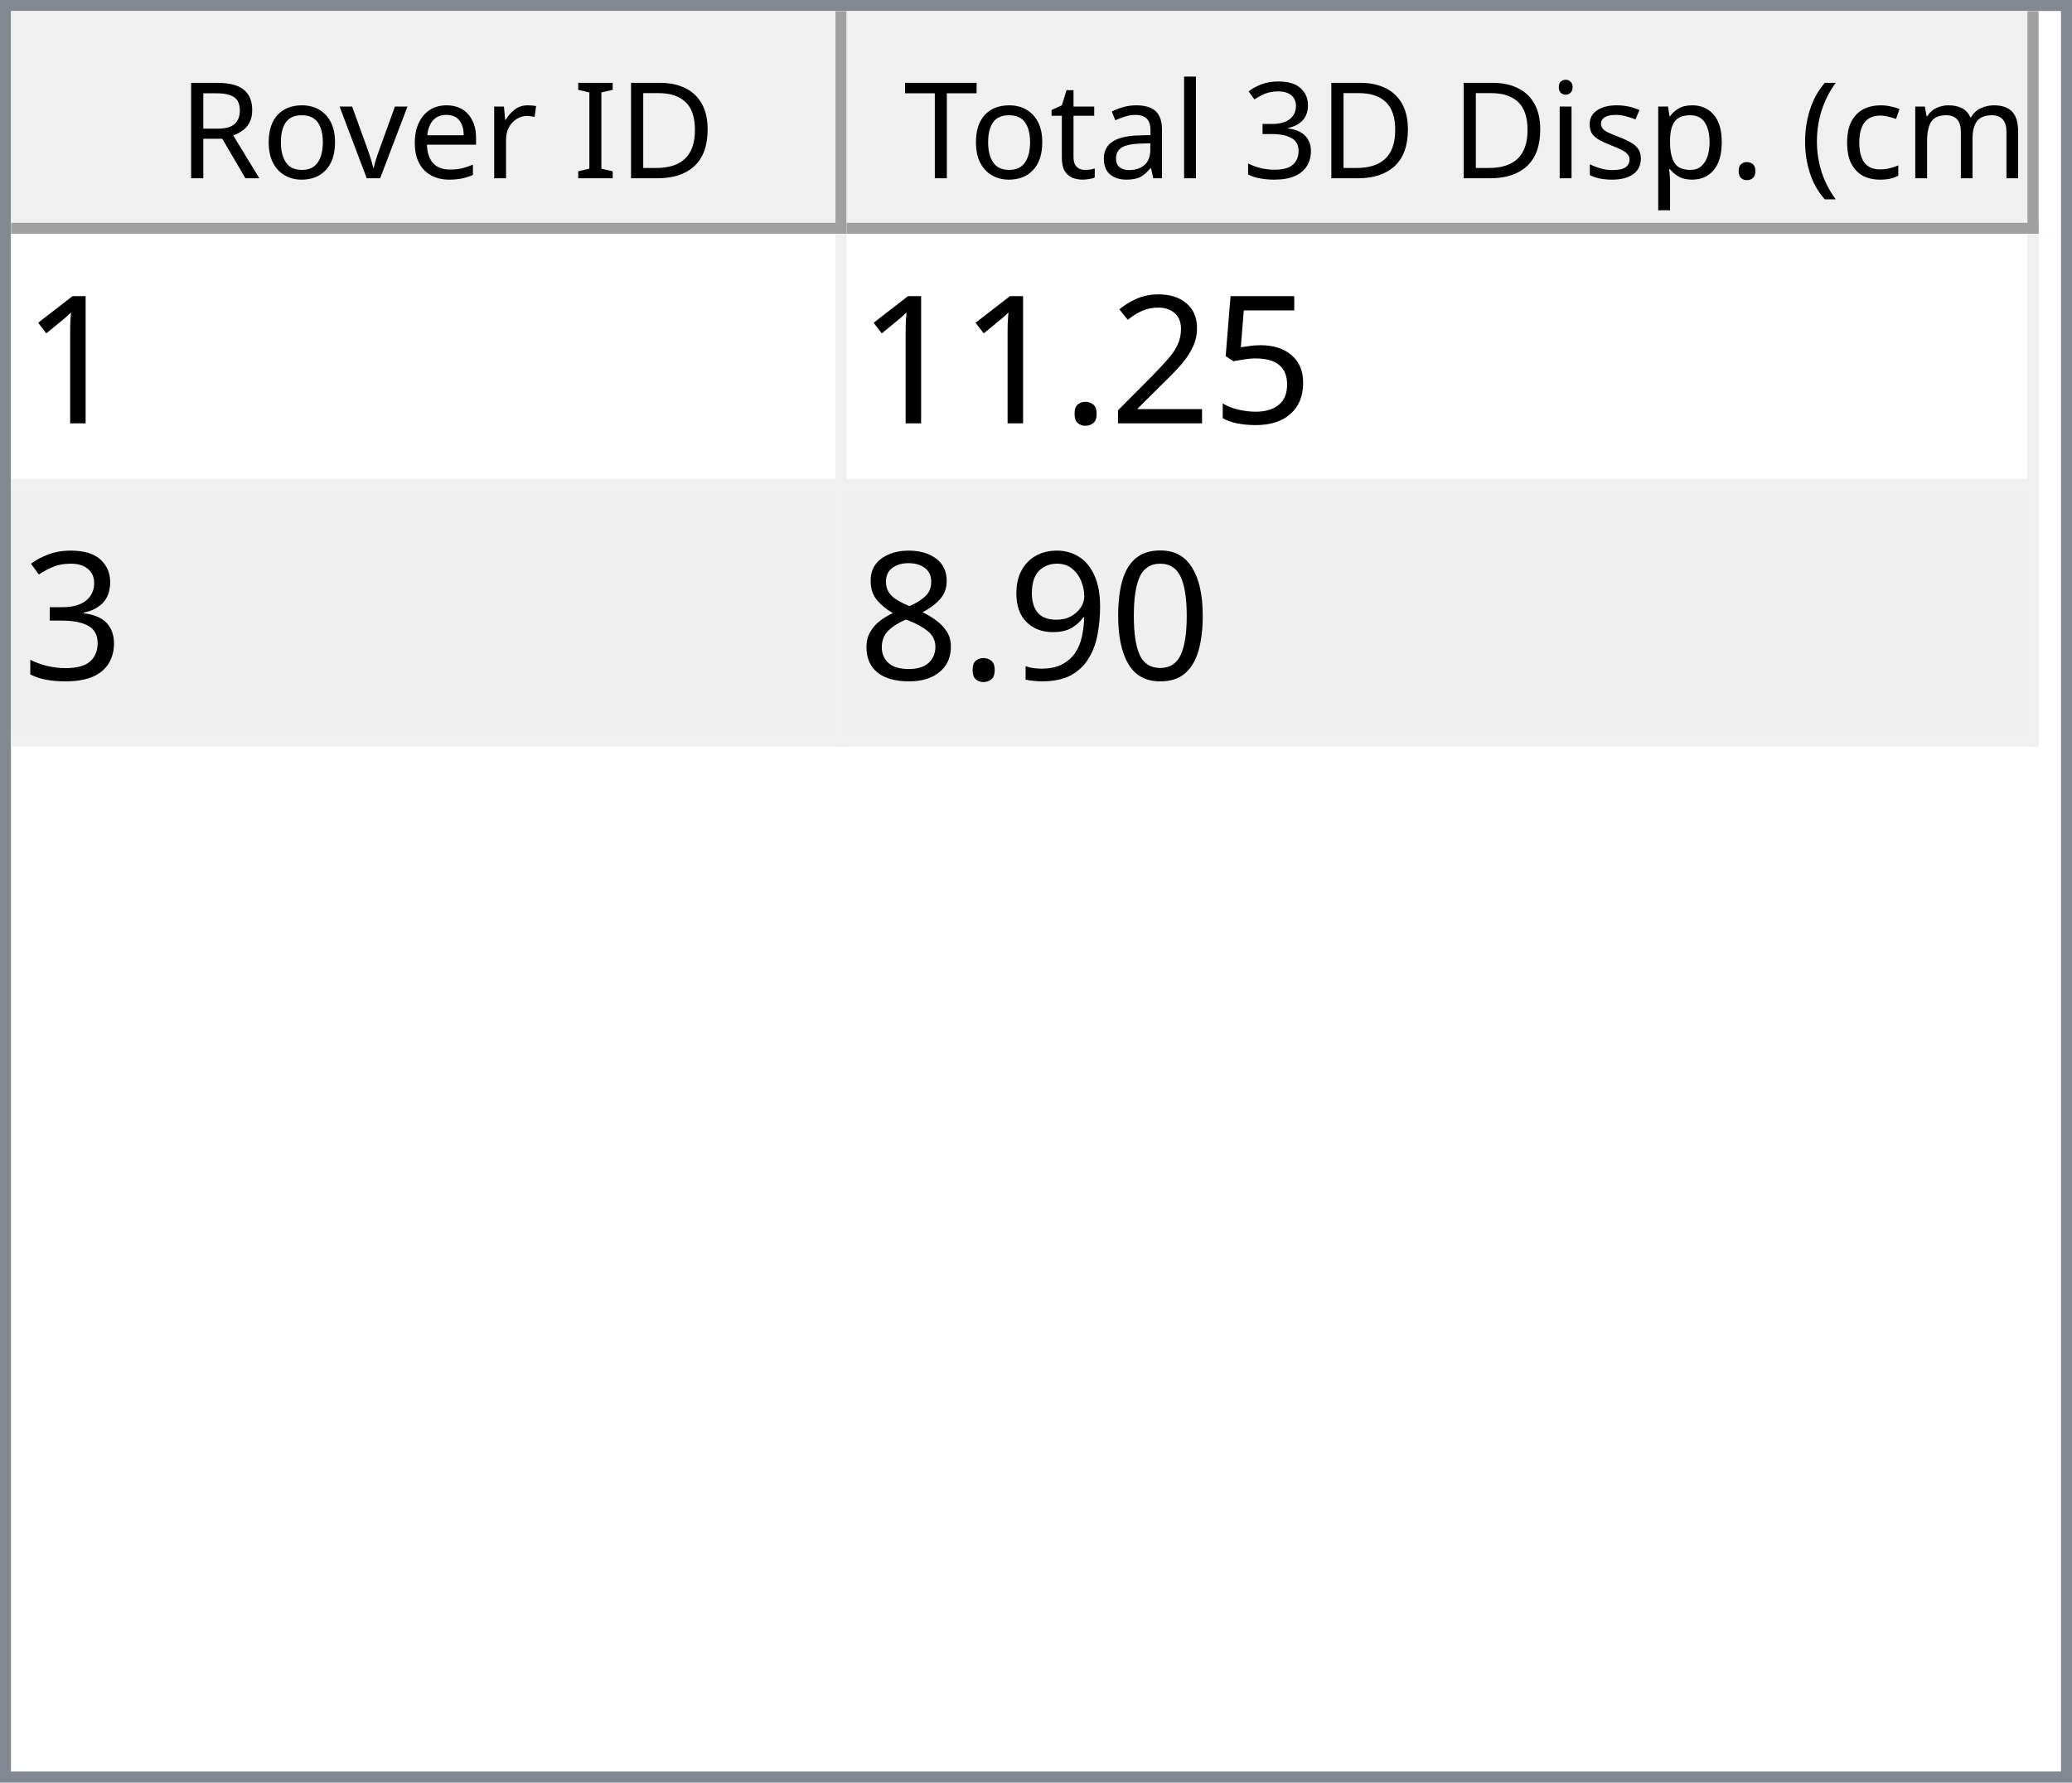
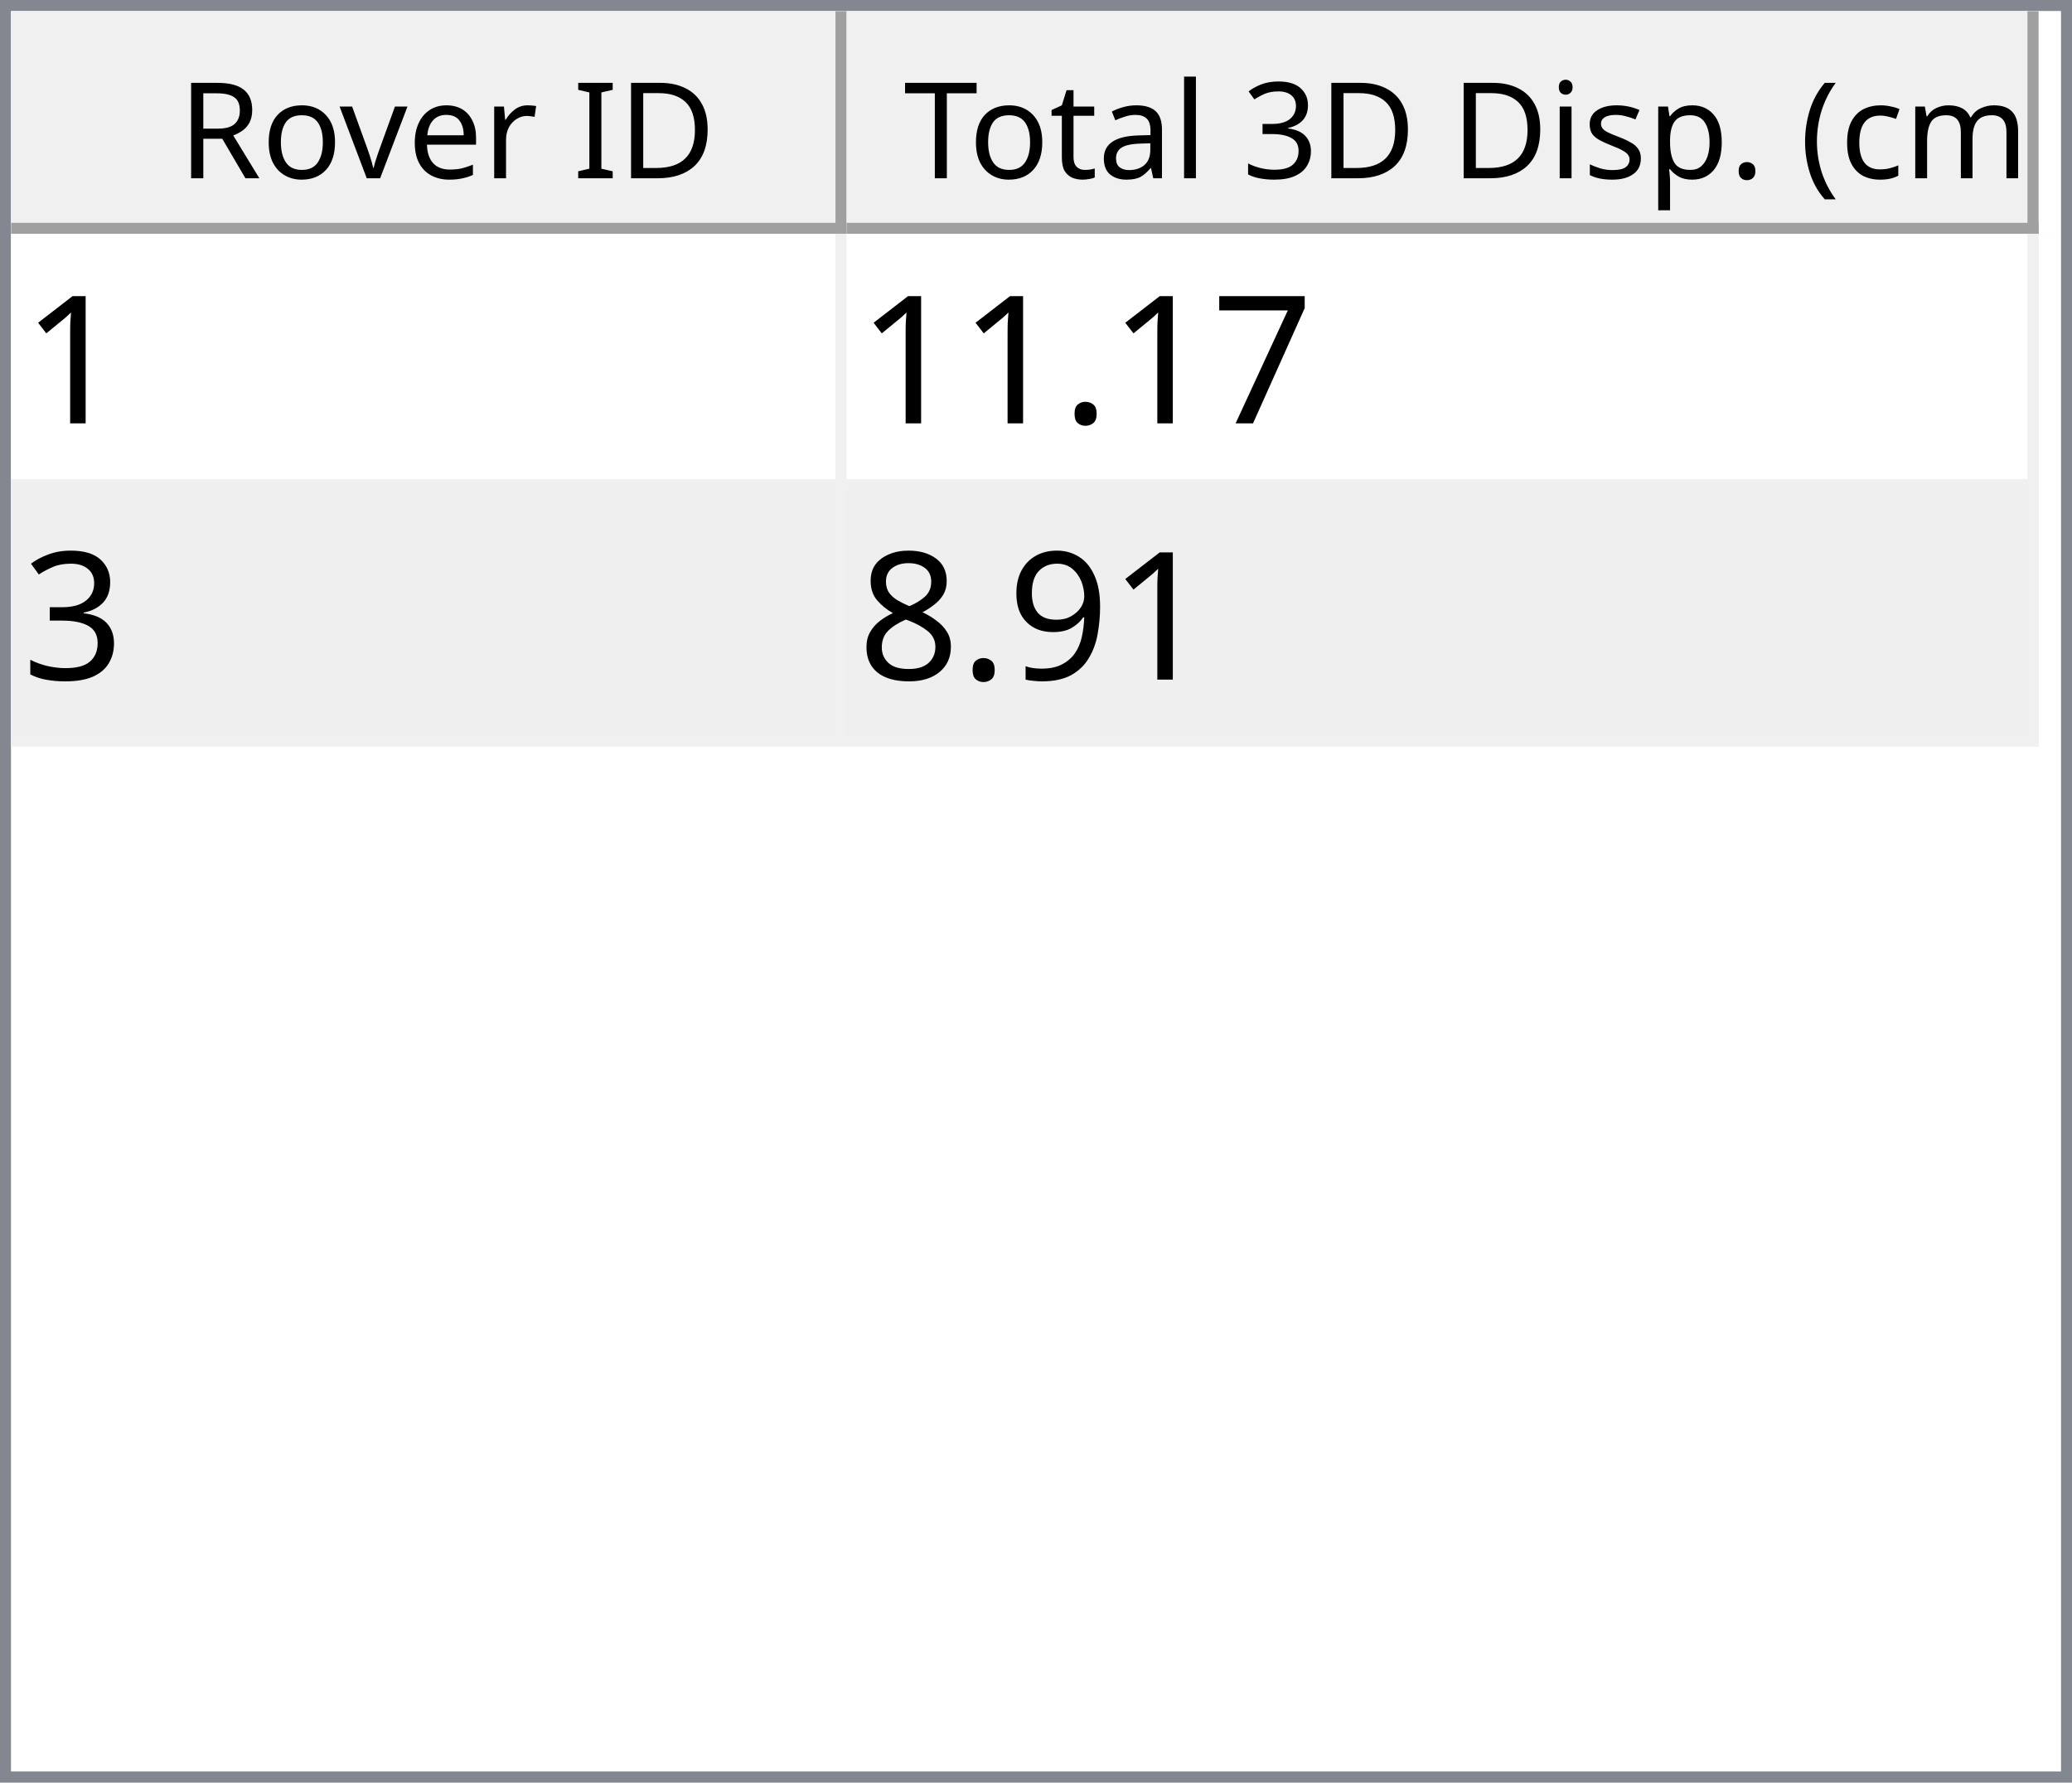
<svg xmlns="http://www.w3.org/2000/svg" style="fill-opacity:1; color-rendering:auto; color-interpolation:auto; text-rendering:auto; stroke:black; stroke-linecap:square; stroke-miterlimit:10; shape-rendering:auto; stroke-opacity:1; fill:black; stroke-dasharray:none; font-weight:normal; stroke-width:1; font-family:'Dialog'; font-style:normal; stroke-linejoin:miter; font-size:12px; stroke-dashoffset:0; image-rendering:auto;" width="186" height="160">
  <defs id="genericDefs" />
  <g>
    <defs id="defs1">
      <clipPath clipPathUnits="userSpaceOnUse" id="clipPath1">
        <path d="M0 0 L186 0 L186 160 L0 160 L0 0 Z" />
      </clipPath>
      <clipPath clipPathUnits="userSpaceOnUse" id="clipPath2">
        <path d="M0 0 L0 160 L186 160 L186 0 Z" />
      </clipPath>
      <clipPath clipPathUnits="userSpaceOnUse" id="clipPath3">
        <path d="M0 0 L0 20 L184 20 L184 0 Z" />
      </clipPath>
      <clipPath clipPathUnits="userSpaceOnUse" id="clipPath4">
        <path d="M0 0 L0 20 L75 20 L75 0 Z" />
      </clipPath>
      <clipPath clipPathUnits="userSpaceOnUse" id="clipPath5">
        <path d="M1 1 L1 19 L74 19 L74 1 Z" />
      </clipPath>
      <clipPath clipPathUnits="userSpaceOnUse" id="clipPath6">
        <path d="M0 0 L0 18 L73 18 L73 0 Z" />
      </clipPath>
      <clipPath clipPathUnits="userSpaceOnUse" id="clipPath7">
        <path d="M-0.5 -0.5 L-0.5 19.5 L74.5 19.5 L74.5 -0.5 Z" />
      </clipPath>
      <clipPath clipPathUnits="userSpaceOnUse" id="clipPath8">
        <path d="M0 0 L0 20 L107 20 L107 0 Z" />
      </clipPath>
      <clipPath clipPathUnits="userSpaceOnUse" id="clipPath9">
        <path d="M1 1 L1 19 L106 19 L106 1 Z" />
      </clipPath>
      <clipPath clipPathUnits="userSpaceOnUse" id="clipPath10">
        <path d="M0 0 L0 18 L105 18 L105 0 Z" />
      </clipPath>
      <clipPath clipPathUnits="userSpaceOnUse" id="clipPath11">
        <path d="M-0.5 -0.5 L-0.5 19.5 L106.5 19.5 L106.5 -0.5 Z" />
      </clipPath>
      <clipPath clipPathUnits="userSpaceOnUse" id="clipPath12">
        <path d="M0 0 L0 138 L184 138 L184 0 Z" />
      </clipPath>
      <clipPath clipPathUnits="userSpaceOnUse" id="clipPath13">
        <path d="M0 0 L0 46 L182 46 L182 0 Z" />
      </clipPath>
      <clipPath clipPathUnits="userSpaceOnUse" id="clipPath14">
        <path d="M-0.5 -0.5 L-0.5 45.5 L181.5 45.5 L181.5 -0.5 Z" />
      </clipPath>
      <clipPath clipPathUnits="userSpaceOnUse" id="clipPath15">
        <path d="M0 0 L0 22 L74 22 L74 0 Z" />
      </clipPath>
      <clipPath clipPathUnits="userSpaceOnUse" id="clipPath16">
        <path d="M0 0 L0 22 L106 22 L106 0 Z" />
      </clipPath>
      <font horiz-adv-x="64.551" id="font1">
        <font-face ascent="107.91" descent="25.098" units-per-em="100" style="font-style:normal; font-family:Segoe UI; font-weight:normal;" />
        <missing-glyph horiz-adv-x="64.551" d="M8.109 0 L8.109 68.266 L56.453 68.266 L56.453 0 L8.109 0 ZM15.328 7.234 L49.219 7.234 L49.219 61.031 L15.328 61.031 L15.328 7.234 Z" />
        <glyph unicode="D" horiz-adv-x="70.117" d="M9.188 0 L9.188 70.016 L28.516 70.016 Q65.531 70.016 65.531 35.891 Q65.531 19.672 55.25 9.836 Q44.969 0 27.734 0 L9.188 0 ZM17.391 62.594 L17.391 7.422 L27.828 7.422 Q41.609 7.422 49.273 14.797 Q56.938 22.172 56.938 35.688 Q56.938 62.594 28.328 62.594 L17.391 62.594 Z" />
        <glyph unicode="I" horiz-adv-x="26.611" d="M17.391 0 L9.188 0 L9.188 70.016 L17.391 70.016 L17.391 0 Z" />
        <glyph unicode=" " horiz-adv-x="27.393" d="" />
        <glyph unicode="r" horiz-adv-x="34.766" d="M34.188 41.891 Q32.078 43.5 28.125 43.5 Q23 43.5 19.555 38.672 Q16.109 33.844 16.109 25.484 L16.109 0 L8.109 0 L8.109 50 L16.109 50 L16.109 39.703 L16.312 39.703 Q18.016 44.969 21.531 47.922 Q25.047 50.875 29.391 50.875 Q32.516 50.875 34.188 50.203 L34.188 41.891 Z" />
        <glyph unicode="e" horiz-adv-x="52.295" d="M48.297 23 L12.984 23 Q13.188 14.656 17.484 10.109 Q21.781 5.562 29.297 5.562 Q37.75 5.562 44.828 11.141 L44.828 3.609 Q38.234 -1.172 27.391 -1.172 Q16.797 -1.172 10.742 5.641 Q4.688 12.453 4.688 24.812 Q4.688 36.469 11.305 43.82 Q17.922 51.172 27.734 51.172 Q37.547 51.172 42.922 44.828 Q48.297 38.484 48.297 27.203 L48.297 23 ZM40.094 29.781 Q40.047 36.719 36.75 40.578 Q33.453 44.438 27.594 44.438 Q21.922 44.438 17.969 40.383 Q14.016 36.328 13.094 29.781 L40.094 29.781 Z" />
        <glyph unicode="v" horiz-adv-x="47.9" d="M47.406 50 L27.484 0 L19.625 0 L0.688 50 L9.469 50 L22.172 13.672 Q23.578 9.672 23.922 6.688 L24.125 6.688 Q24.609 10.453 25.688 13.484 L38.969 50 L47.406 50 Z" />
        <glyph unicode="o" horiz-adv-x="58.594" d="M29 -1.172 Q17.922 -1.172 11.305 5.836 Q4.688 12.844 4.688 24.422 Q4.688 37.016 11.57 44.094 Q18.453 51.172 30.172 51.172 Q41.359 51.172 47.633 44.289 Q53.906 37.406 53.906 25.203 Q53.906 13.234 47.141 6.031 Q40.375 -1.172 29 -1.172 ZM29.594 44.438 Q21.875 44.438 17.383 39.188 Q12.891 33.938 12.891 24.703 Q12.891 15.828 17.43 10.695 Q21.969 5.562 29.594 5.562 Q37.359 5.562 41.531 10.594 Q45.703 15.625 45.703 24.906 Q45.703 34.281 41.531 39.359 Q37.359 44.438 29.594 44.438 Z" />
        <glyph unicode="R" horiz-adv-x="59.814" d="M59.375 0 L49.609 0 L37.891 19.625 Q36.281 22.359 34.766 24.289 Q33.25 26.219 31.664 27.438 Q30.078 28.656 28.25 29.219 Q26.422 29.781 24.125 29.781 L17.391 29.781 L17.391 0 L9.188 0 L9.188 70.016 L30.078 70.016 Q34.672 70.016 38.555 68.867 Q42.438 67.719 45.289 65.375 Q48.141 63.031 49.758 59.547 Q51.375 56.062 51.375 51.375 Q51.375 47.703 50.273 44.656 Q49.172 41.609 47.148 39.211 Q45.125 36.812 42.266 35.133 Q39.406 33.453 35.844 32.516 L35.844 32.328 Q37.594 31.547 38.891 30.547 Q40.188 29.547 41.359 28.18 Q42.531 26.812 43.68 25.078 Q44.828 23.344 46.234 21.047 L59.375 0 ZM17.391 62.594 L17.391 37.203 L28.516 37.203 Q31.594 37.203 34.203 38.133 Q36.812 39.062 38.719 40.797 Q40.625 42.531 41.703 45.047 Q42.781 47.562 42.781 50.688 Q42.781 56.297 39.141 59.445 Q35.5 62.594 28.609 62.594 L17.391 62.594 Z" />
        <glyph unicode=")" horiz-adv-x="30.176" d="M8.297 -15.922 L1.172 -15.922 Q16.406 2.344 16.406 26.812 Q16.406 51.469 1.078 70.016 L8.297 70.016 Q23.531 52.156 23.531 26.703 Q23.531 1.375 8.297 -15.922 Z" />
        <glyph unicode="m" horiz-adv-x="86.133" d="M79.109 0 L71.094 0 L71.094 28.719 Q71.094 37.016 68.531 40.727 Q65.969 44.438 59.906 44.438 Q54.781 44.438 51.195 39.75 Q47.609 35.062 47.609 28.516 L47.609 0 L39.594 0 L39.594 29.688 Q39.594 44.438 28.219 44.438 Q22.953 44.438 19.531 40.016 Q16.109 35.594 16.109 28.516 L16.109 0 L8.109 0 L8.109 50 L16.109 50 L16.109 42.094 L16.312 42.094 Q21.625 51.172 31.844 51.172 Q36.969 51.172 40.773 48.312 Q44.578 45.453 46 40.828 Q51.562 51.172 62.594 51.172 Q79.109 51.172 79.109 30.812 L79.109 0 Z" />
        <glyph unicode="c" horiz-adv-x="46.191" d="M42.188 2.297 Q36.422 -1.172 28.516 -1.172 Q17.828 -1.172 11.258 5.789 Q4.688 12.75 4.688 23.828 Q4.688 36.188 11.766 43.68 Q18.844 51.172 30.672 51.172 Q37.25 51.172 42.281 48.734 L42.281 40.531 Q36.719 44.438 30.375 44.438 Q22.703 44.438 17.797 38.945 Q12.891 33.453 12.891 24.516 Q12.891 15.719 17.508 10.641 Q22.125 5.562 29.891 5.562 Q36.422 5.562 42.188 9.906 L42.188 2.297 Z" />
        <glyph unicode="(" horiz-adv-x="30.176" d="M29.109 -15.922 L21.969 -15.922 Q6.844 1.375 6.844 26.703 Q6.844 52.156 21.969 70.016 L29.203 70.016 Q13.875 51.469 13.875 26.812 Q13.875 2.344 29.109 -15.922 Z" />
        <glyph unicode="." horiz-adv-x="21.68" d="M10.891 -1.078 Q8.641 -1.078 7.055 0.539 Q5.469 2.156 5.469 4.391 Q5.469 6.641 7.055 8.273 Q8.641 9.906 10.891 9.906 Q13.188 9.906 14.797 8.273 Q16.406 6.641 16.406 4.391 Q16.406 2.156 14.797 0.539 Q13.188 -1.078 10.891 -1.078 Z" />
        <glyph unicode="p" horiz-adv-x="58.789" d="M16.312 7.234 L16.109 7.234 L16.109 -23 L8.109 -23 L8.109 50 L16.109 50 L16.109 41.219 L16.312 41.219 Q22.219 51.172 33.594 51.172 Q43.266 51.172 48.688 44.461 Q54.109 37.75 54.109 26.469 Q54.109 13.922 48 6.375 Q41.891 -1.172 31.297 -1.172 Q21.578 -1.172 16.312 7.234 ZM16.109 27.391 L16.109 20.406 Q16.109 14.203 20.141 9.883 Q24.172 5.562 30.375 5.562 Q37.641 5.562 41.773 11.133 Q45.906 16.703 45.906 26.609 Q45.906 34.969 42.047 39.703 Q38.188 44.438 31.594 44.438 Q24.609 44.438 20.359 39.578 Q16.109 34.719 16.109 27.391 Z" />
        <glyph unicode="s" horiz-adv-x="42.432" d="M5.078 1.812 L5.078 10.406 Q11.625 5.562 19.484 5.562 Q30.031 5.562 30.031 12.594 Q30.031 14.594 29.125 15.992 Q28.219 17.391 26.68 18.461 Q25.141 19.531 23.07 20.383 Q21 21.234 18.609 22.172 Q15.281 23.484 12.766 24.828 Q10.25 26.172 8.57 27.859 Q6.891 29.547 6.031 31.695 Q5.172 33.844 5.172 36.719 Q5.172 40.234 6.789 42.945 Q8.406 45.656 11.086 47.484 Q13.766 49.312 17.211 50.242 Q20.656 51.172 24.312 51.172 Q30.812 51.172 35.938 48.922 L35.938 40.828 Q30.422 44.438 23.25 44.438 Q21 44.438 19.195 43.922 Q17.391 43.406 16.094 42.477 Q14.797 41.547 14.086 40.258 Q13.375 38.969 13.375 37.406 Q13.375 35.453 14.086 34.133 Q14.797 32.812 16.164 31.789 Q17.531 30.766 19.484 29.938 Q21.438 29.109 23.922 28.125 Q27.25 26.859 29.883 25.516 Q32.516 24.172 34.375 22.484 Q36.234 20.797 37.234 18.602 Q38.234 16.406 38.234 13.375 Q38.234 9.672 36.602 6.938 Q34.969 4.203 32.234 2.398 Q29.5 0.594 25.93 -0.289 Q22.359 -1.172 18.453 -1.172 Q10.75 -1.172 5.078 1.812 Z" />
        <glyph unicode="i" horiz-adv-x="24.219" d="M12.203 62.703 Q10.062 62.703 8.547 64.164 Q7.031 65.625 7.031 67.875 Q7.031 70.125 8.547 71.609 Q10.062 73.094 12.203 73.094 Q14.406 73.094 15.945 71.609 Q17.484 70.125 17.484 67.875 Q17.484 65.719 15.945 64.211 Q14.406 62.703 12.203 62.703 ZM16.109 0 L8.109 0 L8.109 50 L16.109 50 L16.109 0 Z" />
        <glyph unicode="3" horiz-adv-x="53.906" d="M46.531 19.828 Q46.531 15.094 44.75 11.211 Q42.969 7.328 39.719 4.57 Q36.469 1.812 31.93 0.297 Q27.391 -1.219 21.922 -1.219 Q11.922 -1.219 6 2.594 L6 11.188 Q13.094 5.609 22.219 5.609 Q25.875 5.609 28.828 6.539 Q31.781 7.469 33.906 9.227 Q36.031 10.984 37.18 13.477 Q38.328 15.969 38.328 19.094 Q38.328 32.812 18.797 32.812 L12.984 32.812 L12.984 39.594 L18.5 39.594 Q35.797 39.594 35.797 52.484 Q35.797 64.406 22.609 64.406 Q15.188 64.406 8.688 59.422 L8.688 67.188 Q15.375 71.188 24.609 71.188 Q29 71.188 32.57 69.969 Q36.141 68.75 38.68 66.555 Q41.219 64.359 42.609 61.281 Q44 58.203 44 54.5 Q44 40.672 30.031 36.719 L30.031 36.531 Q33.594 36.141 36.625 34.797 Q39.656 33.453 41.852 31.305 Q44.047 29.156 45.289 26.25 Q46.531 23.344 46.531 19.828 Z" />
        <glyph unicode="l" horiz-adv-x="24.219" d="M16.109 0 L8.109 0 L8.109 74.031 L16.109 74.031 L16.109 0 Z" />
        <glyph unicode="a" horiz-adv-x="50.879" d="M43.891 0 L35.891 0 L35.891 7.812 L35.688 7.812 Q30.469 -1.172 20.312 -1.172 Q12.844 -1.172 8.617 2.781 Q4.391 6.734 4.391 13.281 Q4.391 27.297 20.906 29.594 L35.891 31.688 Q35.891 44.438 25.594 44.438 Q16.547 44.438 9.281 38.281 L9.281 46.484 Q16.656 51.172 26.266 51.172 Q43.891 51.172 43.891 32.516 L43.891 0 ZM35.891 25.297 L23.828 23.641 Q18.266 22.859 15.43 20.875 Q12.594 18.891 12.594 13.875 Q12.594 10.203 15.211 7.883 Q17.828 5.562 22.172 5.562 Q28.125 5.562 32.008 9.742 Q35.891 13.922 35.891 20.312 L35.891 25.297 Z" />
        <glyph unicode="t" horiz-adv-x="33.887" d="M31.297 0.484 Q28.469 -1.078 23.828 -1.078 Q10.688 -1.078 10.688 13.578 L10.688 43.172 L2.094 43.172 L2.094 50 L10.688 50 L10.688 62.203 L18.703 64.797 L18.703 50 L31.297 50 L31.297 43.172 L18.703 43.172 L18.703 14.984 Q18.703 9.969 20.414 7.82 Q22.125 5.672 26.078 5.672 Q29.109 5.672 31.297 7.328 L31.297 0.484 Z" />
        <glyph unicode="T" horiz-adv-x="52.393" d="M50.594 62.594 L30.375 62.594 L30.375 0 L22.172 0 L22.172 62.594 L2 62.594 L2 70.016 L50.594 70.016 L50.594 62.594 Z" />
      </font>
      <font horiz-adv-x="75.0" id="font2">
        <font-face ascent="100.537" descent="21.973" units-per-em="100" style="font-style:normal; font-family:sans-serif; font-weight:normal;" />
        <missing-glyph horiz-adv-x="75.0" d="M12.5 0 L12.5 62.5 L62.5 62.5 L62.5 0 L12.5 0 ZM14.062 1.562 L60.938 1.562 L60.938 60.938 L14.062 60.938 L14.062 1.562 Z" />
        <glyph unicode="1" horiz-adv-x="55.615" d="M37.25 0 L28.469 0 L28.469 56 Q25.297 52.984 20.141 49.953 Q14.984 46.922 10.891 45.406 L10.891 53.906 Q18.266 57.375 23.781 62.305 Q29.297 67.234 31.594 71.875 L37.25 71.875 L37.25 0 Z" />
-         <glyph unicode="5" horiz-adv-x="55.615" d="M4.156 18.75 L13.375 19.531 Q14.406 12.797 18.141 9.398 Q21.875 6 27.156 6 Q33.5 6 37.891 10.789 Q42.281 15.578 42.281 23.484 Q42.281 31 38.062 35.352 Q33.844 39.703 27 39.703 Q22.75 39.703 19.336 37.773 Q15.922 35.844 13.969 32.766 L5.719 33.844 L12.641 70.609 L48.25 70.609 L48.25 62.203 L19.672 62.203 L15.828 42.969 Q22.266 47.469 29.344 47.469 Q38.719 47.469 45.164 40.969 Q51.609 34.469 51.609 24.266 Q51.609 14.547 45.953 7.469 Q39.062 -1.219 27.156 -1.219 Q17.391 -1.219 11.211 4.25 Q5.031 9.719 4.156 18.75 Z" />
-         <glyph unicode="2" horiz-adv-x="55.615" d="M50.344 8.453 L50.344 0 L3.031 0 Q2.938 3.172 4.047 6.109 Q5.859 10.938 9.836 15.625 Q13.812 20.312 21.344 26.469 Q33.016 36.031 37.117 41.625 Q41.219 47.219 41.219 52.203 Q41.219 57.422 37.477 61.008 Q33.734 64.594 27.734 64.594 Q21.391 64.594 17.578 60.789 Q13.766 56.984 13.719 50.25 L4.688 51.172 Q5.609 61.281 11.664 66.578 Q17.719 71.875 27.938 71.875 Q38.234 71.875 44.242 66.164 Q50.25 60.453 50.25 52 Q50.25 47.703 48.492 43.555 Q46.734 39.406 42.656 34.812 Q38.578 30.219 29.109 22.219 Q21.188 15.578 18.945 13.211 Q16.703 10.844 15.234 8.453 L50.344 8.453 Z" />
+         <glyph unicode="7" horiz-adv-x="55.615" d="M4.734 62.203 L4.734 70.656 L51.078 70.656 L51.078 63.812 Q44.234 56.547 37.523 44.484 Q30.812 32.422 27.156 19.672 Q24.516 10.688 23.781 0 L14.75 0 Q14.891 8.453 18.062 20.414 Q21.234 32.375 27.172 43.484 Q33.109 54.594 39.797 62.203 L4.734 62.203 Z" />
        <glyph unicode="." horiz-adv-x="27.783" d="M9.078 0 L9.078 10.016 L19.094 10.016 L19.094 0 L9.078 0 Z" />
        <glyph unicode="3" horiz-adv-x="55.615" d="M4.203 18.891 L12.984 20.062 Q14.5 12.594 18.141 9.297 Q21.781 6 27 6 Q33.203 6 37.477 10.297 Q41.75 14.594 41.75 20.953 Q41.75 27 37.797 30.93 Q33.844 34.859 27.734 34.859 Q25.25 34.859 21.531 33.891 L22.516 41.609 Q23.391 41.5 23.922 41.5 Q29.547 41.5 34.039 44.43 Q38.531 47.359 38.531 53.469 Q38.531 58.297 35.258 61.477 Q31.984 64.656 26.812 64.656 Q21.688 64.656 18.266 61.43 Q14.844 58.203 13.875 51.766 L5.078 53.328 Q6.688 62.156 12.398 67.016 Q18.109 71.875 26.609 71.875 Q32.469 71.875 37.398 69.359 Q42.328 66.844 44.945 62.5 Q47.562 58.156 47.562 53.266 Q47.562 48.641 45.07 44.828 Q42.578 41.016 37.703 38.766 Q44.047 37.312 47.562 32.695 Q51.078 28.078 51.078 21.141 Q51.078 11.766 44.242 5.25 Q37.406 -1.266 26.953 -1.266 Q17.531 -1.266 11.305 4.352 Q5.078 9.969 4.203 18.891 Z" />
-         <glyph unicode="0" horiz-adv-x="55.615" d="M4.156 35.297 Q4.156 48 6.766 55.742 Q9.375 63.484 14.523 67.68 Q19.672 71.875 27.484 71.875 Q33.25 71.875 37.594 69.555 Q41.938 67.234 44.773 62.867 Q47.609 58.5 49.219 52.227 Q50.828 45.953 50.828 35.297 Q50.828 22.703 48.242 14.969 Q45.656 7.234 40.508 3.008 Q35.359 -1.219 27.484 -1.219 Q17.141 -1.219 11.234 6.203 Q4.156 15.141 4.156 35.297 ZM13.188 35.297 Q13.188 17.672 17.312 11.836 Q21.438 6 27.484 6 Q33.547 6 37.672 11.859 Q41.797 17.719 41.797 35.297 Q41.797 52.984 37.672 58.789 Q33.547 64.594 27.391 64.594 Q21.344 64.594 17.719 59.469 Q13.188 52.938 13.188 35.297 Z" />
        <glyph unicode="9" horiz-adv-x="55.615" d="M5.469 16.547 L13.922 17.328 Q14.984 11.375 18.016 8.688 Q21.047 6 25.781 6 Q29.828 6 32.883 7.859 Q35.938 9.719 37.891 12.82 Q39.844 15.922 41.164 21.195 Q42.484 26.469 42.484 31.938 Q42.484 32.516 42.438 33.688 Q39.797 29.5 35.234 26.883 Q30.672 24.266 25.344 24.266 Q16.453 24.266 10.305 30.711 Q4.156 37.156 4.156 47.703 Q4.156 58.594 10.578 65.234 Q17 71.875 26.656 71.875 Q33.641 71.875 39.43 68.117 Q45.219 64.359 48.219 57.398 Q51.219 50.438 51.219 37.25 Q51.219 23.531 48.242 15.406 Q45.266 7.281 39.383 3.031 Q33.5 -1.219 25.594 -1.219 Q17.188 -1.219 11.867 3.445 Q6.547 8.109 5.469 16.547 ZM41.453 48.141 Q41.453 55.719 37.43 60.156 Q33.406 64.594 27.734 64.594 Q21.875 64.594 17.531 59.812 Q13.188 55.031 13.188 47.406 Q13.188 40.578 17.312 36.305 Q21.438 32.031 27.484 32.031 Q33.594 32.031 37.523 36.305 Q41.453 40.578 41.453 48.141 Z" />
        <glyph unicode="8" horiz-adv-x="55.615" d="M17.672 38.812 Q12.203 40.828 9.57 44.539 Q6.938 48.25 6.938 53.422 Q6.938 61.234 12.555 66.555 Q18.172 71.875 27.484 71.875 Q36.859 71.875 42.578 66.43 Q48.297 60.984 48.297 53.172 Q48.297 48.188 45.68 44.508 Q43.062 40.828 37.75 38.812 Q44.344 36.672 47.781 31.883 Q51.219 27.094 51.219 20.453 Q51.219 11.281 44.727 5.031 Q38.234 -1.219 27.641 -1.219 Q17.047 -1.219 10.547 5.055 Q4.047 11.328 4.047 20.703 Q4.047 27.688 7.594 32.398 Q11.141 37.109 17.672 38.812 ZM15.922 53.719 Q15.922 48.641 19.195 45.414 Q22.469 42.188 27.688 42.188 Q32.766 42.188 36.016 45.383 Q39.266 48.578 39.266 53.219 Q39.266 58.062 35.914 61.359 Q32.562 64.656 27.594 64.656 Q22.562 64.656 19.242 61.43 Q15.922 58.203 15.922 53.719 ZM13.094 20.656 Q13.094 16.891 14.875 13.375 Q16.656 9.859 20.172 7.93 Q23.688 6 27.734 6 Q34.031 6 38.133 10.055 Q42.234 14.109 42.234 20.359 Q42.234 26.703 38.016 30.859 Q33.797 35.016 27.438 35.016 Q21.234 35.016 17.164 30.914 Q13.094 26.812 13.094 20.656 Z" />
      </font>
    </defs>
    <g style="fill:white; stroke:white;">
      <rect x="0" y="0" width="186" style="clip-path:url(#clipPath1); stroke:none;" height="160" />
    </g>
    <g style="fill:white; text-rendering:optimizeSpeed; color-rendering:optimizeSpeed; image-rendering:optimizeSpeed; shape-rendering:crispEdges; stroke:white; color-interpolation:sRGB;">
      <rect x="0" width="186" height="160" y="0" style="stroke:none;" />
      <path style="stroke:none;" d="M0 160 L186 160 L186 0 L0 0 Z" />
    </g>
    <g style="fill:rgb(240,240,240); font-family:'Segoe UI'; stroke:rgb(240,240,240);">
      <rect x="0" y="0" width="186" style="clip-path:url(#clipPath2); stroke:none;" height="160" />
    </g>
    <g style="fill:rgb(130,135,144); font-family:'Segoe UI'; stroke:rgb(130,135,144);">
      <path d="M0 0 L186 0 L186 160 L0 160 L0 0 ZM1 1 L185 1 L185 159 L1 159 L1 1 Z" style="fill-rule:evenodd; clip-path:url(#clipPath2); stroke:none;" />
    </g>
    <g style="fill:white; font-family:'Segoe UI'; stroke:white;" transform="translate(1,1)">
      <rect x="0" y="0" width="184" style="clip-path:url(#clipPath3); stroke:none;" height="20" />
    </g>
    <g style="fill:rgb(240,240,240); font-family:'Segoe UI'; stroke:rgb(240,240,240);" transform="translate(1,1)">
      <rect x="0" y="0" width="75" style="clip-path:url(#clipPath4); stroke:none;" height="20" />
    </g>
    <g style="font-family:'Segoe UI';" transform="translate(2,2)">
      <text x="14" xml:space="preserve" y="14" style="clip-path:url(#clipPath6); stroke:none;">Rover ID</text>
    </g>
    <g style="fill:rgb(160,160,160); font-family:'Segoe UI'; stroke:rgb(160,160,160); stroke-linejoin:bevel;" transform="translate(1.5,1.5)">
      <line x1="74" x2="74" y1="0" style="fill:none; clip-path:url(#clipPath7);" y2="19" />
    </g>
    <g style="fill:rgb(160,160,160); font-family:'Segoe UI'; stroke:rgb(160,160,160); stroke-linejoin:bevel;" transform="matrix(1,0,0,1,1,1) translate(0.5,0.5)">
      <line x1="0" x2="74" y1="19" style="fill:none; clip-path:url(#clipPath7);" y2="19" />
    </g>
    <g style="fill:rgb(240,240,240); font-family:'Segoe UI'; stroke:rgb(240,240,240);" transform="translate(76,1)">
      <rect x="0" y="0" width="107" style="clip-path:url(#clipPath8); stroke:none;" height="20" />
    </g>
    <g style="font-family:'Segoe UI';" transform="translate(77,2)">
      <text x="1" xml:space="preserve" y="14" style="clip-path:url(#clipPath10); stroke:none;"> Total 3D Disp. (cm)</text>
    </g>
    <g style="fill:rgb(160,160,160); font-family:'Segoe UI'; stroke:rgb(160,160,160); stroke-linejoin:bevel;" transform="translate(76.5,1.5)">
      <line x1="106" x2="106" y1="0" style="fill:none; clip-path:url(#clipPath11);" y2="19" />
    </g>
    <g style="fill:rgb(160,160,160); font-family:'Segoe UI'; stroke:rgb(160,160,160); stroke-linejoin:bevel;" transform="matrix(1,0,0,1,76,1) translate(0.5,0.5)">
      <line x1="0" x2="106" y1="19" style="fill:none; clip-path:url(#clipPath11);" y2="19" />
    </g>
    <g style="fill:white; font-family:'Segoe UI'; stroke:white;" transform="translate(1,21)">
      <rect x="0" y="0" width="184" style="clip-path:url(#clipPath12); stroke:none;" height="138" />
    </g>
    <g style="fill:rgb(240,240,240); font-size:16px; font-family:sans-serif; stroke:rgb(240,240,240);" transform="translate(1,21)">
      <rect x="0" y="0" width="182" style="clip-path:url(#clipPath13); stroke:none;" height="46" />
      <line transform="translate(0.5,0.5)" x1="0" x2="181" y1="22" style="clip-path:url(#clipPath14); fill:none; stroke-linejoin:bevel;" y2="22" />
    </g>
    <g transform="matrix(1,0,0,1,1,21) translate(0.5,0.5)" style="fill:rgb(240,240,240); font-size:16px; font-family:sans-serif; stroke:rgb(240,240,240); stroke-linejoin:bevel;">
      <line x1="0" x2="181" y1="45" style="fill:none; clip-path:url(#clipPath14);" y2="45" />
    </g>
    <g transform="matrix(1,0,0,1,1,21) translate(0.5,0.5)" style="fill:rgb(240,240,240); font-size:16px; font-family:sans-serif; stroke:rgb(240,240,240); stroke-linejoin:bevel;">
      <line x1="74" x2="74" y1="0" style="fill:none; clip-path:url(#clipPath14);" y2="45" />
    </g>
    <g transform="matrix(1,0,0,1,1,21) translate(0.5,0.5)" style="fill:rgb(240,240,240); font-size:16px; font-family:sans-serif; stroke:rgb(240,240,240); stroke-linejoin:bevel;">
      <line x1="181" x2="181" y1="0" style="fill:none; clip-path:url(#clipPath14);" y2="45" />
    </g>
    <g style="fill:white; font-size:16px; font-family:sans-serif; stroke:white;" transform="matrix(1,0,0,1,1,21)">
      <rect x="0" y="0" width="74" style="clip-path:url(#clipPath15); stroke:none;" height="22" />
      <text x="1" y="17" style="fill:black; clip-path:url(#clipPath15); stroke:none;" xml:space="preserve">1</text>
    </g>
    <g style="fill:white; font-size:16px; font-family:sans-serif; stroke:white;" transform="matrix(1,0,0,1,1,21) translate(75,0)">
      <rect x="0" y="0" width="106" style="clip-path:url(#clipPath16); stroke:none;" height="22" />
-       <text x="1" y="17" style="fill:black; clip-path:url(#clipPath16); stroke:none;" xml:space="preserve">11.25</text>
+       <text x="1" y="17" style="fill:black; clip-path:url(#clipPath16); stroke:none;" xml:space="preserve">11.17</text>
    </g>
    <g style="fill:rgb(239,239,239); font-size:16px; font-family:sans-serif; stroke:rgb(239,239,239);" transform="matrix(1,0,0,1,1,21) translate(0,23)">
      <rect x="0" y="0" width="74" style="clip-path:url(#clipPath15); stroke:none;" height="22" />
      <text x="1" y="17" style="fill:black; clip-path:url(#clipPath15); stroke:none;" xml:space="preserve">3</text>
    </g>
    <g style="fill:rgb(239,239,239); font-size:16px; font-family:sans-serif; stroke:rgb(239,239,239);" transform="matrix(1,0,0,1,1,21) translate(75,23)">
      <rect x="0" y="0" width="106" style="clip-path:url(#clipPath16); stroke:none;" height="22" />
-       <text x="1" y="17" style="fill:black; clip-path:url(#clipPath16); stroke:none;" xml:space="preserve">8.90</text>
+       <text x="1" y="17" style="fill:black; clip-path:url(#clipPath16); stroke:none;" xml:space="preserve">8.91</text>
    </g>
  </g>
</svg>
